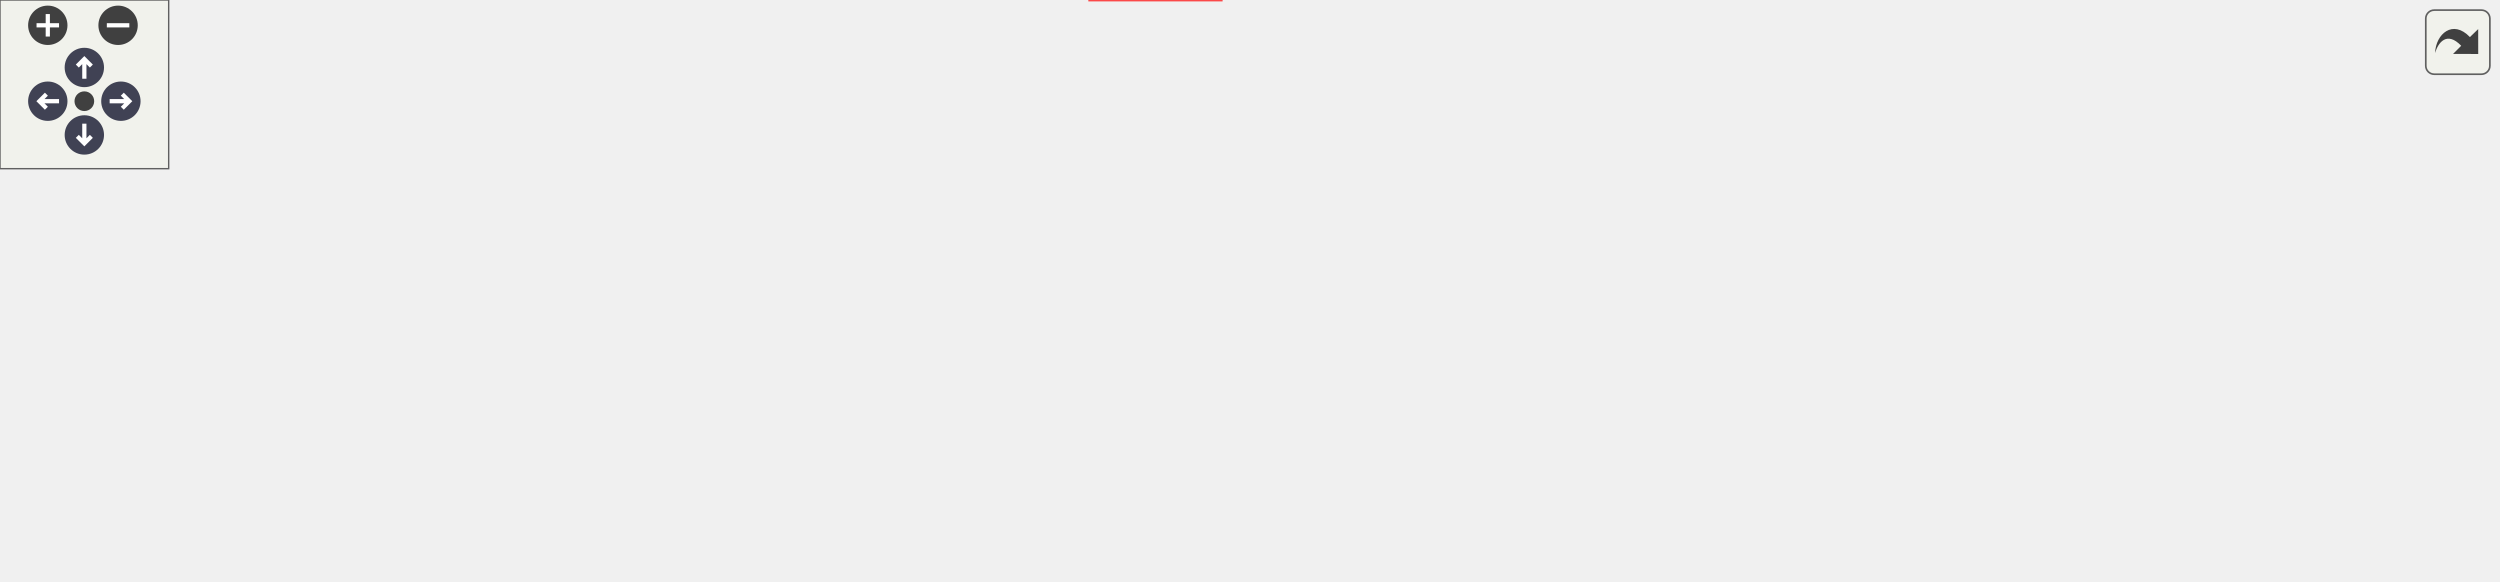
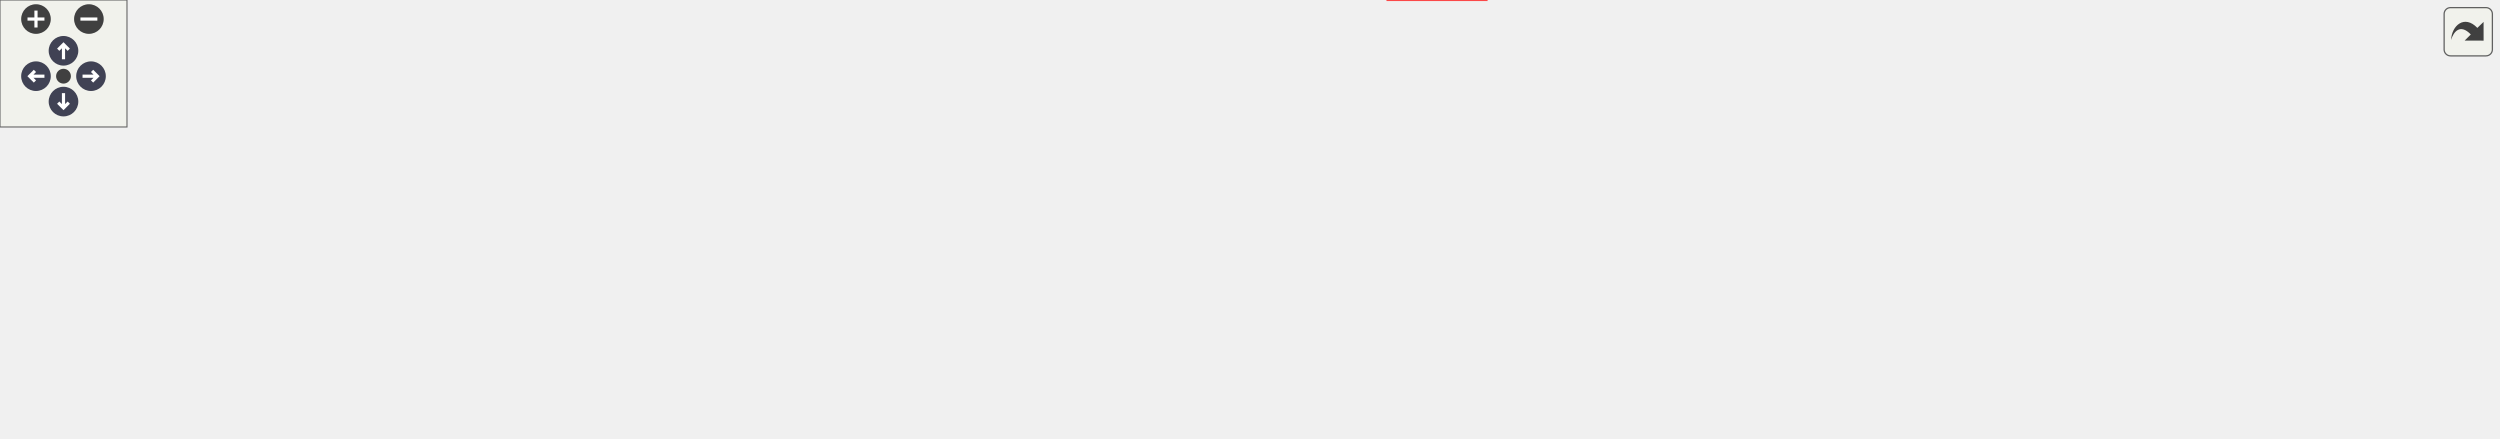
<svg xmlns="http://www.w3.org/2000/svg" xmlns:xlink="http://www.w3.org/1999/xlink" id="main" version="1.1" xml:space="preserve">
  <style type="text/css">
.node, .edge {opacity: 0.7;}
.node.selected, .edge.selected {opacity: 1;}
.edge:hover path { stroke: red; }
.edge:hover polygon { stroke: red; fill: red; }
</style>
  <defs>
    <circle id="rim" cx="0" cy="0" r="7" />
    <circle id="rim2" cx="0" cy="0" r="3.5" />
    <g id="zoomPlus">
      <use xlink:href="#rim" fill="#404040">
        <set attributeName="fill" to="#808080" begin="zoomplus.mouseover" end="zoomplus.mouseout" />
      </use>
      <path d="M-4,0h8M0,-4v8" fill="none" stroke="white" stroke-width="1.5" pointer-events="none" />
    </g>
    <g id="zoomMin">
      <use xlink:href="#rim" fill="#404040">
        <set attributeName="fill" to="#808080" begin="zoomminus.mouseover" end="zoomminus.mouseout" />
      </use>
      <path d="M-4,0h8" fill="none" stroke="white" stroke-width="1.5" pointer-events="none" />
    </g>
    <g id="arrowUp" transform="translate(30 24)">
      <use xlink:href="#rim" />
      <path pointer-events="none" fill="none" stroke="white" stroke-width="1.5" d="M0,-3.0v7 M-2.5,-0.5L0,-3.0L2.5,-0.5" />
    </g>
    <g id="arrowRight" transform="rotate(90) translate(36 -43)">
      <use xlink:href="#rim" />
      <path pointer-events="none" fill="none" stroke="white" stroke-width="1.5" d="M0,-3.0v7 M-2.5,-0.5L0,-3.0L2.5,-0.5" />
    </g>
    <g id="arrowDown" transform="rotate(180) translate(-30 -48)">
      <use xlink:href="#rim" />
      <path pointer-events="none" fill="none" stroke="white" stroke-width="1.5" d="M0,-3.0v7 M-2.5,-0.5L0,-3.0L2.5,-0.5" />
    </g>
    <g id="arrowLeft" transform="rotate(270) translate(-36 17)">
      <use xlink:href="#rim" />
      <path pointer-events="none" fill="none" stroke="white" stroke-width="1.5" d="M0,-3.0v7 M-2.5,-0.5L0,-3.0L2.5,-0.5" />
    </g>
    <g id="resetDef">
      <use xlink:href="#rim2" fill="#404040">
        <set attributeName="fill" to="#808080" begin="reset.mouseover" end="reset.mouseout" />
      </use>
    </g>
  </defs>
  <svg id="graph" class="graph">
    <g id="viewport">
      <g id="clust1" class="cluster">
        <g id="a_clust1">
          <a xlink:href="dir_5815af820a9cc9481f1d0990a0d60286.xhtml" target="_top">
-             <polygon fill="#edf6ed" stroke="#404040" stroke-width="2" points="8,-39.25 8,-145.75 888,-145.75 888,-39.25 8,-39.25" />
+             <polygon fill="#edf6ed" stroke="#404040" stroke-width="2" points="8,-39.25 8,-145.75 1180,-145.75 1180,-39.25 8,-39.25" />
          </a>
        </g>
      </g>
      <g id="clust2" class="cluster">
        <g id="a_clust2">
-           <a xlink:href="dir_b2f5a9b0c45dbeb1baf4e9d55733efbc.xhtml" target="_top">
-             <polygon fill="#d6ebd6" stroke="#404040" points="93,-47.25 93,-82.5 220,-82.5 220,-47.25 93,-47.25" />
+           <a xlink:href="dir_17b3718e5bf94d24e4a35ea3aef6214c.xhtml" target="_top">
+             <polygon fill="#d6ebd6" stroke="#404040" points="113,-47.25 113,-82.5 229,-82.5 229,-47.25 113,-47.25" />
          </a>
        </g>
      </g>
      <g id="clust3" class="cluster">
        <g id="a_clust3">
-           <a xlink:href="dir_9465ff112e2182c1b8baafa22795bcd6.xhtml" target="_top">
-             <polygon fill="#d6ebd6" stroke="#404040" points="16,-102.5 16,-137.75 153,-137.75 153,-102.5 16,-102.5" />
+           <a xlink:href="dir_86703845652ab42de5588adc91d141d5.xhtml" target="_top">
+             <polygon fill="#d6ebd6" stroke="#404040" points="16,-102.5 16,-137.75 159,-137.75 159,-102.5 16,-102.5" />
          </a>
        </g>
      </g>
      <g id="clust4" class="cluster">
        <g id="a_clust4">
-           <a xlink:href="dir_ad3aec80637e09f6ac03fe9cf2951131.xhtml" target="_top">
-             <polygon fill="#d6ebd6" stroke="#404040" points="228,-47.25 228,-82.5 372,-82.5 372,-47.25 228,-47.25" />
+           <a xlink:href="dir_e107d306c15e1a5005d56c500e4f5374.xhtml" target="_top">
+             <polygon fill="#d6ebd6" stroke="#404040" points="167,-102.5 167,-137.75 300,-137.75 300,-102.5 167,-102.5" />
          </a>
        </g>
      </g>
      <g id="clust5" class="cluster">
        <g id="a_clust5">
-           <a xlink:href="dir_5f427bd58bacc1e4a56a3bb4f240e125.xhtml" target="_top">
-             <polygon fill="#d6ebd6" stroke="#404040" points="161,-102.5 161,-137.75 333,-137.75 333,-102.5 161,-102.5" />
+           <a xlink:href="dir_b2f5a9b0c45dbeb1baf4e9d55733efbc.xhtml" target="_top">
+             <polygon fill="#d6ebd6" stroke="#404040" points="323,-47.25 323,-82.5 450,-82.5 450,-47.25 323,-47.25" />
          </a>
        </g>
      </g>
      <g id="clust6" class="cluster">
        <g id="a_clust6">
-           <a xlink:href="dir_6ed777c81f3d0aa89b0976efa369f5de.xhtml" target="_top">
-             <polygon fill="#d6ebd6" stroke="#404040" points="341,-102.5 341,-137.75 503,-137.75 503,-102.5 341,-102.5" />
+           <a xlink:href="dir_9465ff112e2182c1b8baafa22795bcd6.xhtml" target="_top">
+             <polygon fill="#d6ebd6" stroke="#404040" points="308,-102.5 308,-137.75 445,-137.75 445,-102.5 308,-102.5" />
          </a>
        </g>
      </g>
      <g id="clust7" class="cluster">
        <g id="a_clust7">
+           <a xlink:href="dir_ad3aec80637e09f6ac03fe9cf2951131.xhtml" target="_top">
+             <polygon fill="#d6ebd6" stroke="#404040" points="458,-47.25 458,-82.5 602,-82.5 602,-47.25 458,-47.25" />
+           </a>
+         </g>
+       </g>
+       <g id="clust8" class="cluster">
+         <g id="a_clust8">
+           <a xlink:href="dir_5f427bd58bacc1e4a56a3bb4f240e125.xhtml" target="_top">
+             <polygon fill="#d6ebd6" stroke="#404040" points="453,-102.5 453,-137.75 625,-137.75 625,-102.5 453,-102.5" />
+           </a>
+         </g>
+       </g>
+       <g id="clust9" class="cluster">
+         <g id="a_clust9">
+           <a xlink:href="dir_6ed777c81f3d0aa89b0976efa369f5de.xhtml" target="_top">
+             <polygon fill="#d6ebd6" stroke="#404040" points="831,-102.5 831,-137.75 993,-137.75 993,-102.5 831,-102.5" />
+           </a>
+         </g>
+       </g>
+       <g id="clust10" class="cluster">
+         <g id="a_clust10">
          <a xlink:href="dir_ebfce32cc1e861c03f168700fe78b91e.xhtml" target="_top">
-             <polygon fill="#d6ebd6" stroke="#404040" points="511,-102.5 511,-137.75 701,-137.75 701,-102.5 511,-102.5" />
+             <polygon fill="#d6ebd6" stroke="#404040" points="633,-102.5 633,-137.75 823,-137.75 823,-102.5 633,-102.5" />
          </a>
        </g>
      </g>
      <g id="node1" class="node">
-         <text text-anchor="middle" x="735" y="-116.25" font-family="Helvetica,sans-Serif" font-size="10.00">support</text>
+         <text text-anchor="middle" x="1027" y="-116.25" font-family="Helvetica,sans-Serif" font-size="10.00">support</text>
      </g>
      <g id="node2" class="node">
-         <text text-anchor="middle" x="121" y="-61" font-family="Helvetica,sans-Serif" font-size="10.00">eigen</text>
+         <text text-anchor="middle" x="135" y="-61" font-family="Helvetica,sans-Serif" font-size="10.00">au</text>
      </g>
      <g id="node3" class="node">
        <g id="a_node3">
+           <a xlink:href="dir_9d71ffcb1550103445e459d689f3e5f7.xhtml" target="_top" xlink:title="fcarouge">
+             <polygon fill="#bee0be" stroke="#404040" points="220.75,-74.5 167.25,-74.5 167.25,-55.25 220.75,-55.25 220.75,-74.5" />
+             <text text-anchor="middle" x="194" y="-61" font-family="Helvetica,sans-Serif" font-size="10.00">fcarouge</text>
+           </a>
+         </g>
+       </g>
+       <g id="node4" class="node">
+         <text text-anchor="middle" x="52" y="-116.25" font-family="Helvetica,sans-Serif" font-size="10.00">au_eigen</text>
+       </g>
+       <g id="node5" class="node">
+         <g id="a_node5">
+           <a xlink:href="dir_25c911da60a76c8e9e49fccf11dbbf28.xhtml" target="_top" xlink:title="fcarouge">
+             <polygon fill="#bee0be" stroke="#404040" points="150.75,-129.75 97.25,-129.75 97.25,-110.5 150.75,-110.5 150.75,-129.75" />
+             <text text-anchor="middle" x="124" y="-116.25" font-family="Helvetica,sans-Serif" font-size="10.00">fcarouge</text>
+           </a>
+         </g>
+       </g>
+       <g id="edge2" class="edge">
+         <g id="a_edge2">
+           <a xlink:href="dir_000017_000016.xhtml" target="_top">
+             <path fill="none" stroke="#63b8ff" d="M135.87,-110.09C146.09,-102.32 161.07,-90.92 173.26,-81.65" />
+             <polygon fill="#63b8ff" stroke="#63b8ff" points="175.26,-84.53 181.1,-75.69 171.02,-78.96 175.26,-84.53" />
+           </a>
+         </g>
+         <g id="a_edge2-headlabel">
+           <a xlink:href="dir_000017_000016.xhtml" target="_top" xlink:title="1">
+             <text text-anchor="middle" x="175.32" y="-84.18" font-family="Helvetica,sans-Serif" font-size="10.00" fill="#63b8ff">1</text>
+           </a>
+         </g>
+       </g>
+       <g id="node9" class="node">
+         <g id="a_node9">
          <a xlink:href="dir_7e92a10fa1b0fca219294b16abd4710c.xhtml" target="_top" xlink:title="fcarouge">
-             <polygon fill="#bee0be" stroke="#404040" points="211.75,-74.5 158.25,-74.5 158.25,-55.25 211.75,-55.25 211.75,-74.5" />
-             <text text-anchor="middle" x="185" y="-61" font-family="Helvetica,sans-Serif" font-size="10.00">fcarouge</text>
-           </a>
-         </g>
-       </g>
-       <g id="node16" class="node">
-         <g id="a_node16">
-           <a xlink:href="dir_d44c64559bbebec7f509842c48db8b23.xhtml" target="_top" xlink:title="include">
-             <polygon fill="#edf6ed" stroke="red" points="434.38,-19.25 387.62,-19.25 387.62,0 434.38,0 434.38,-19.25" />
-             <text text-anchor="middle" x="411" y="-5.75" font-family="Helvetica,sans-Serif" font-size="10.00">include</text>
+             <polygon fill="#bee0be" stroke="#404040" points="441.75,-74.5 388.25,-74.5 388.25,-55.25 441.75,-55.25 441.75,-74.5" />
+             <text text-anchor="middle" x="415" y="-61" font-family="Helvetica,sans-Serif" font-size="10.00">fcarouge</text>
          </a>
        </g>
      </g>
      <g id="edge1" class="edge">
        <g id="a_edge1">
-           <a xlink:href="dir_000013_000021.xhtml" target="_top">
-             <path fill="none" stroke="#63b8ff" d="M196.28,-54.99C203.73,-49.58 213.95,-43.01 224,-39.25 274.64,-20.33 337.45,-13.91 375.86,-11.73" />
-             <polygon fill="#63b8ff" stroke="#63b8ff" points="375.87,-15.24 385.68,-11.25 375.52,-8.24 375.87,-15.24" />
+           <a xlink:href="dir_000017_000019.xhtml" target="_top">
+             <path fill="none" stroke="#63b8ff" d="M141.85,-110.14C148.35,-107.23 155.86,-104.3 163,-102.5 256.9,-78.78 286.6,-108.12 380,-82.5 382.94,-81.69 385.94,-80.65 388.87,-79.48" />
+             <polygon fill="#63b8ff" stroke="#63b8ff" points="390.02,-82.81 397.7,-75.51 387.14,-76.43 390.02,-82.81" />
          </a>
        </g>
        <g id="a_edge1-headlabel">
-           <a xlink:href="dir_000013_000021.xhtml" target="_top" xlink:title="1">
-             <text text-anchor="middle" x="373.93" y="-14.3" font-family="Helvetica,sans-Serif" font-size="10.00" fill="#63b8ff">1</text>
-           </a>
-         </g>
-       </g>
-       <g id="node4" class="node">
-         <text text-anchor="middle" x="49" y="-116.25" font-family="Helvetica,sans-Serif" font-size="10.00">eigexed</text>
-       </g>
-       <g id="node5" class="node">
-         <g id="a_node5">
-           <a xlink:href="dir_e5b188ee29900239e7a863318756cf30.xhtml" target="_top" xlink:title="fcarouge">
-             <polygon fill="#bee0be" stroke="#404040" points="144.75,-129.75 91.25,-129.75 91.25,-110.5 144.75,-110.5 144.75,-129.75" />
-             <text text-anchor="middle" x="118" y="-116.25" font-family="Helvetica,sans-Serif" font-size="10.00">fcarouge</text>
-           </a>
-         </g>
-       </g>
-       <g id="edge2" class="edge">
-         <g id="a_edge2">
-           <a xlink:href="dir_000014_000013.xhtml" target="_top">
-             <path fill="none" stroke="#63b8ff" d="M129.37,-110.09C139.05,-102.4 153.2,-91.15 164.81,-81.93" />
-             <polygon fill="#63b8ff" stroke="#63b8ff" points="166.97,-84.68 172.62,-75.72 162.61,-79.2 166.97,-84.68" />
-           </a>
-         </g>
-         <g id="a_edge2-headlabel">
-           <a xlink:href="dir_000014_000013.xhtml" target="_top" xlink:title="1">
-             <text text-anchor="middle" x="167.1" y="-84.32" font-family="Helvetica,sans-Serif" font-size="10.00" fill="#63b8ff">1</text>
+           <a xlink:href="dir_000017_000019.xhtml" target="_top" xlink:title="1">
+             <text text-anchor="middle" x="389.28" y="-82.38" font-family="Helvetica,sans-Serif" font-size="10.00" fill="#63b8ff">1</text>
+           </a>
+         </g>
+       </g>
+       <g id="node22" class="node">
+         <g id="a_node22">
+           <a xlink:href="dir_d44c64559bbebec7f509842c48db8b23.xhtml" target="_top" xlink:title="include">
+             <polygon fill="#edf6ed" stroke="red" points="702.38,-19.25 655.62,-19.25 655.62,0 702.38,0 702.38,-19.25" />
+             <text text-anchor="middle" x="679" y="-5.75" font-family="Helvetica,sans-Serif" font-size="10.00">include</text>
          </a>
        </g>
      </g>
      <g id="edge3" class="edge">
        <g id="a_edge3">
-           <a xlink:href="dir_000014_000021.xhtml" target="_top">
-             <path fill="none" stroke="#63b8ff" d="M135.85,-110.13C142.35,-107.23 149.86,-104.3 157,-102.5 204.39,-90.55 335.79,-110.27 376,-82.5 393.46,-70.44 402.55,-47.15 407.04,-30.34" />
-             <polygon fill="#63b8ff" stroke="#63b8ff" points="410.36,-31.51 409.21,-20.98 403.54,-29.93 410.36,-31.51" />
+           <a xlink:href="dir_000017_000027.xhtml" target="_top">
+             <path fill="none" stroke="#63b8ff" d="M141.41,-110.13C148,-107.15 155.68,-104.17 163,-102.5 211.04,-91.55 562.87,-106.33 606,-82.5 626.48,-71.19 619.3,-55.63 636,-39.25 641,-34.34 646.96,-29.76 652.82,-25.77" />
+             <polygon fill="#63b8ff" stroke="#63b8ff" points="654.59,-28.79 661.13,-20.46 650.82,-22.89 654.59,-28.79" />
          </a>
        </g>
        <g id="a_edge3-headlabel">
-           <a xlink:href="dir_000014_000021.xhtml" target="_top" xlink:title="1">
-             <text text-anchor="middle" x="412.66" y="-30.3" font-family="Helvetica,sans-Serif" font-size="10.00" fill="#63b8ff">1</text>
+           <a xlink:href="dir_000017_000027.xhtml" target="_top" xlink:title="1">
+             <text text-anchor="middle" x="654.36" y="-28.43" font-family="Helvetica,sans-Serif" font-size="10.00" fill="#63b8ff">1</text>
          </a>
        </g>
      </g>
      <g id="node6" class="node">
-         <g id="a_node6">
-           <a xlink:href="dir_aa1a2190773d2a2a6c1da8ab14a8d2c8.xhtml" target="_top" xlink:title="kokkos">
-             <polygon fill="#d6ebd6" stroke="#404040" points="824.75,-129.75 777.25,-129.75 777.25,-110.5 824.75,-110.5 824.75,-129.75" />
-             <text text-anchor="middle" x="801" y="-116.25" font-family="Helvetica,sans-Serif" font-size="10.00">kokkos</text>
-           </a>
-         </g>
+         <text text-anchor="middle" x="198" y="-116.25" font-family="Helvetica,sans-Serif" font-size="10.00">au_std</text>
      </g>
      <g id="node7" class="node">
        <g id="a_node7">
-           <a xlink:href="dir_77010ae1c659866f3d80deb588daf66a.xhtml" target="_top" xlink:title="main">
-             <polygon fill="#d6ebd6" stroke="#404040" points="879.5,-129.75 842.5,-129.75 842.5,-110.5 879.5,-110.5 879.5,-129.75" />
-             <text text-anchor="middle" x="861" y="-116.25" font-family="Helvetica,sans-Serif" font-size="10.00">main</text>
-           </a>
-         </g>
-       </g>
-       <g id="node8" class="node">
-         <text text-anchor="middle" x="264" y="-61" font-family="Helvetica,sans-Serif" font-size="10.00">mp_units</text>
-       </g>
-       <g id="node9" class="node">
-         <g id="a_node9">
-           <a xlink:href="dir_d96b870306bee9c1c6578f3dbc9d0bad.xhtml" target="_top" xlink:title="fcarouge">
-             <polygon fill="#bee0be" stroke="#404040" points="363.75,-74.5 310.25,-74.5 310.25,-55.25 363.75,-55.25 363.75,-74.5" />
-             <text text-anchor="middle" x="337" y="-61" font-family="Helvetica,sans-Serif" font-size="10.00">fcarouge</text>
+           <a xlink:href="dir_ff98015093e6fd48c08c0eb999642463.xhtml" target="_top" xlink:title="fcarouge">
+             <polygon fill="#bee0be" stroke="#404040" points="291.75,-129.75 238.25,-129.75 238.25,-110.5 291.75,-110.5 291.75,-129.75" />
+             <text text-anchor="middle" x="265" y="-116.25" font-family="Helvetica,sans-Serif" font-size="10.00">fcarouge</text>
          </a>
        </g>
      </g>
      <g id="edge4" class="edge">
        <g id="a_edge4">
-           <a xlink:href="dir_000015_000021.xhtml" target="_top">
-             <path fill="none" stroke="#63b8ff" d="M349.55,-54.84C360.46,-46.99 376.5,-35.45 389.46,-26.12" />
-             <polygon fill="#63b8ff" stroke="#63b8ff" points="391.33,-29.09 397.4,-20.41 387.24,-23.41 391.33,-29.09" />
+           <a xlink:href="dir_000018_000016.xhtml" target="_top">
+             <path fill="none" stroke="#63b8ff" d="M252.96,-110.09C242.59,-102.32 227.4,-90.92 215.03,-81.65" />
+             <polygon fill="#63b8ff" stroke="#63b8ff" points="217.18,-78.88 207.08,-75.68 212.98,-84.48 217.18,-78.88" />
          </a>
        </g>
        <g id="a_edge4-headlabel">
-           <a xlink:href="dir_000015_000021.xhtml" target="_top" xlink:title="1">
-             <text text-anchor="middle" x="391.3" y="-28.74" font-family="Helvetica,sans-Serif" font-size="10.00" fill="#63b8ff">1</text>
+           <a xlink:href="dir_000018_000016.xhtml" target="_top" xlink:title="1">
+             <text text-anchor="middle" x="220.55" y="-73.99" font-family="Helvetica,sans-Serif" font-size="10.00" fill="#63b8ff">1</text>
+           </a>
+         </g>
+       </g>
+       <g id="edge5" class="edge">
+         <g id="a_edge5">
+           <a xlink:href="dir_000018_000027.xhtml" target="_top">
+             <path fill="none" stroke="#63b8ff" d="M282.82,-110.01C289.32,-107.1 296.84,-104.19 304,-102.5 375.94,-85.54 572.83,-120.87 636,-82.5 655.18,-70.85 666.87,-47.11 673.12,-30.1" />
+             <polygon fill="#63b8ff" stroke="#63b8ff" points="676.29,-31.66 676.13,-21.07 669.65,-29.45 676.29,-31.66" />
+           </a>
+         </g>
+         <g id="a_edge5-headlabel">
+           <a xlink:href="dir_000018_000027.xhtml" target="_top" xlink:title="1">
+             <text text-anchor="middle" x="678.33" y="-30.66" font-family="Helvetica,sans-Serif" font-size="10.00" fill="#63b8ff">1</text>
+           </a>
+         </g>
+       </g>
+       <g id="node8" class="node">
+         <text text-anchor="middle" x="351" y="-61" font-family="Helvetica,sans-Serif" font-size="10.00">eigen</text>
+       </g>
+       <g id="edge6" class="edge">
+         <g id="a_edge6">
+           <a xlink:href="dir_000019_000027.xhtml" target="_top">
+             <path fill="none" stroke="#63b8ff" d="M426.25,-54.9C433.69,-49.45 443.9,-42.88 454,-39.25 518.3,-16.15 598.79,-11.22 643.99,-10.43" />
+             <polygon fill="#63b8ff" stroke="#63b8ff" points="643.75,-13.93 653.71,-10.33 643.67,-6.93 643.75,-13.93" />
+           </a>
+         </g>
+         <g id="a_edge6-headlabel">
+           <a xlink:href="dir_000019_000027.xhtml" target="_top" xlink:title="1">
+             <text text-anchor="middle" x="641.7" y="-12.92" font-family="Helvetica,sans-Serif" font-size="10.00" fill="#63b8ff">1</text>
          </a>
        </g>
      </g>
      <g id="node10" class="node">
-         <text text-anchor="middle" x="211" y="-116.25" font-family="Helvetica,sans-Serif" font-size="10.00">mp_units_eigen</text>
+         <text text-anchor="middle" x="341" y="-116.25" font-family="Helvetica,sans-Serif" font-size="10.00">eigexed</text>
      </g>
      <g id="node11" class="node">
        <g id="a_node11">
-           <a xlink:href="dir_9d6a26f28189879bbc357a928e09860e.xhtml" target="_top" xlink:title="fcarouge">
-             <polygon fill="#bee0be" stroke="#404040" points="324.75,-129.75 271.25,-129.75 271.25,-110.5 324.75,-110.5 324.75,-129.75" />
-             <text text-anchor="middle" x="298" y="-116.25" font-family="Helvetica,sans-Serif" font-size="10.00">fcarouge</text>
-           </a>
-         </g>
-       </g>
-       <g id="edge5" class="edge">
-         <g id="a_edge5">
-           <a xlink:href="dir_000016_000013.xhtml" target="_top">
-             <path fill="none" stroke="#63b8ff" d="M278.83,-110.09C261.22,-101.79 234.84,-89.36 214.54,-79.79" />
-             <polygon fill="#63b8ff" stroke="#63b8ff" points="216.17,-76.69 205.63,-75.6 213.19,-83.03 216.17,-76.69" />
-           </a>
-         </g>
-         <g id="a_edge5-headlabel">
-           <a xlink:href="dir_000016_000013.xhtml" target="_top" xlink:title="1">
-             <text text-anchor="middle" x="219.26" y="-71.14" font-family="Helvetica,sans-Serif" font-size="10.00" fill="#63b8ff">1</text>
+           <a xlink:href="dir_e5b188ee29900239e7a863318756cf30.xhtml" target="_top" xlink:title="fcarouge">
+             <polygon fill="#bee0be" stroke="#404040" points="436.75,-129.75 383.25,-129.75 383.25,-110.5 436.75,-110.5 436.75,-129.75" />
+             <text text-anchor="middle" x="410" y="-116.25" font-family="Helvetica,sans-Serif" font-size="10.00">fcarouge</text>
          </a>
        </g>
      </g>
      <g id="edge7" class="edge">
        <g id="a_edge7">
-           <a xlink:href="dir_000016_000015.xhtml" target="_top">
-             <path fill="none" stroke="#63b8ff" d="M304.44,-110.33C309.66,-103.21 317.19,-92.93 323.69,-84.05" />
-             <polygon fill="#63b8ff" stroke="#63b8ff" points="326.44,-86.22 329.53,-76.08 320.79,-82.08 326.44,-86.22" />
+           <a xlink:href="dir_000020_000019.xhtml" target="_top">
+             <path fill="none" stroke="#63b8ff" d="M410.83,-110.33C411.44,-103.74 412.32,-94.46 413.1,-86.07" />
+             <polygon fill="#63b8ff" stroke="#63b8ff" points="416.56,-86.65 414.01,-76.37 409.6,-86 416.56,-86.65" />
          </a>
        </g>
        <g id="a_edge7-headlabel">
-           <a xlink:href="dir_000016_000015.xhtml" target="_top" xlink:title="1">
-             <text text-anchor="middle" x="327.5" y="-85.7" font-family="Helvetica,sans-Serif" font-size="10.00" fill="#63b8ff">1</text>
-           </a>
-         </g>
-       </g>
-       <g id="edge6" class="edge">
-         <g id="a_edge6">
-           <a xlink:href="dir_000016_000021.xhtml" target="_top">
-             <path fill="none" stroke="#63b8ff" d="M318.06,-110.03C324.09,-107.44 330.76,-104.72 337,-102.5 367.07,-91.78 385.95,-107.35 406,-82.5 417.53,-68.21 417.48,-46.69 415.34,-30.91" />
-             <polygon fill="#63b8ff" stroke="#63b8ff" points="418.82,-30.47 413.63,-21.24 411.93,-31.7 418.82,-30.47" />
-           </a>
-         </g>
-         <g id="a_edge6-headlabel">
-           <a xlink:href="dir_000016_000021.xhtml" target="_top" xlink:title="1">
-             <text text-anchor="middle" x="421.98" y="-28.15" font-family="Helvetica,sans-Serif" font-size="10.00" fill="#63b8ff">1</text>
+           <a xlink:href="dir_000020_000019.xhtml" target="_top" xlink:title="1">
+             <text text-anchor="middle" x="419.2" y="-85.11" font-family="Helvetica,sans-Serif" font-size="10.00" fill="#63b8ff">1</text>
+           </a>
+         </g>
+       </g>
+       <g id="edge8" class="edge">
+         <g id="a_edge8">
+           <a xlink:href="dir_000020_000027.xhtml" target="_top">
+             <path fill="none" stroke="#63b8ff" d="M427.84,-110.12C434.35,-107.22 441.86,-104.29 449,-102.5 497.69,-90.29 638.85,-118.33 674,-82.5 687.12,-69.12 686.6,-46.79 683.91,-30.56" />
+             <polygon fill="#63b8ff" stroke="#63b8ff" points="687.4,-30.15 681.92,-21.07 680.54,-31.58 687.4,-30.15" />
+           </a>
+         </g>
+         <g id="a_edge8-headlabel">
+           <a xlink:href="dir_000020_000027.xhtml" target="_top" xlink:title="1">
+             <text text-anchor="middle" x="690.6" y="-27.73" font-family="Helvetica,sans-Serif" font-size="10.00" fill="#63b8ff">1</text>
          </a>
        </g>
      </g>
      <g id="node12" class="node">
-         <text text-anchor="middle" x="386" y="-116.25" font-family="Helvetica,sans-Serif" font-size="10.00">mp_units_std</text>
+         <g id="a_node12">
+           <a xlink:href="dir_aa1a2190773d2a2a6c1da8ab14a8d2c8.xhtml" target="_top" xlink:title="kokkos">
+             <polygon fill="#d6ebd6" stroke="#404040" points="1116.75,-129.75 1069.25,-129.75 1069.25,-110.5 1116.75,-110.5 1116.75,-129.75" />
+             <text text-anchor="middle" x="1093" y="-116.25" font-family="Helvetica,sans-Serif" font-size="10.00">kokkos</text>
+           </a>
+         </g>
      </g>
      <g id="node13" class="node">
        <g id="a_node13">
-           <a xlink:href="dir_6a4730d031a6b88d49c2aa3fdeb5aa6b.xhtml" target="_top" xlink:title="fcarouge">
-             <polygon fill="#bee0be" stroke="#404040" points="494.75,-129.75 441.25,-129.75 441.25,-110.5 494.75,-110.5 494.75,-129.75" />
-             <text text-anchor="middle" x="468" y="-116.25" font-family="Helvetica,sans-Serif" font-size="10.00">fcarouge</text>
+           <a xlink:href="dir_77010ae1c659866f3d80deb588daf66a.xhtml" target="_top" xlink:title="main">
+             <polygon fill="#d6ebd6" stroke="#404040" points="1171.5,-129.75 1134.5,-129.75 1134.5,-110.5 1171.5,-110.5 1171.5,-129.75" />
+             <text text-anchor="middle" x="1153" y="-116.25" font-family="Helvetica,sans-Serif" font-size="10.00">main</text>
+           </a>
+         </g>
+       </g>
+       <g id="node14" class="node">
+         <text text-anchor="middle" x="494" y="-61" font-family="Helvetica,sans-Serif" font-size="10.00">mp_units</text>
+       </g>
+       <g id="node15" class="node">
+         <g id="a_node15">
+           <a xlink:href="dir_d96b870306bee9c1c6578f3dbc9d0bad.xhtml" target="_top" xlink:title="fcarouge">
+             <polygon fill="#bee0be" stroke="#404040" points="593.75,-74.5 540.25,-74.5 540.25,-55.25 593.75,-55.25 593.75,-74.5" />
+             <text text-anchor="middle" x="567" y="-61" font-family="Helvetica,sans-Serif" font-size="10.00">fcarouge</text>
          </a>
        </g>
      </g>
      <g id="edge9" class="edge">
        <g id="a_edge9">
-           <a xlink:href="dir_000017_000015.xhtml" target="_top">
-             <path fill="none" stroke="#63b8ff" d="M449.05,-110.09C443.58,-107.56 437.58,-104.86 432,-102.5 412.45,-94.23 390.34,-85.66 372.37,-78.89" />
-             <polygon fill="#63b8ff" stroke="#63b8ff" points="373.79,-75.68 363.2,-75.46 371.34,-82.24 373.79,-75.68" />
+           <a xlink:href="dir_000021_000027.xhtml" target="_top">
+             <path fill="none" stroke="#63b8ff" d="M580.74,-54.88C588.56,-49.95 598.63,-43.91 608,-39.25 619.75,-33.4 633,-27.8 644.85,-23.13" />
+             <polygon fill="#63b8ff" stroke="#63b8ff" points="645.76,-26.53 653.83,-19.67 643.24,-20 645.76,-26.53" />
          </a>
        </g>
        <g id="a_edge9-headlabel">
-           <a xlink:href="dir_000017_000015.xhtml" target="_top" xlink:title="1">
-             <text text-anchor="middle" x="376.73" y="-69.88" font-family="Helvetica,sans-Serif" font-size="10.00" fill="#63b8ff">1</text>
-           </a>
-         </g>
-       </g>
-       <g id="edge8" class="edge">
-         <g id="a_edge8">
-           <a xlink:href="dir_000017_000021.xhtml" target="_top">
-             <path fill="none" stroke="#63b8ff" d="M466.95,-110.05C464.8,-94.47 458.78,-62.11 444,-39.25 441.1,-34.76 437.29,-30.57 433.29,-26.86" />
-             <polygon fill="#63b8ff" stroke="#63b8ff" points="435.62,-24.24 425.69,-20.53 431.14,-29.62 435.62,-24.24" />
-           </a>
-         </g>
-         <g id="a_edge8-headlabel">
-           <a xlink:href="dir_000017_000021.xhtml" target="_top" xlink:title="1">
-             <text text-anchor="middle" x="439.03" y="-19.51" font-family="Helvetica,sans-Serif" font-size="10.00" fill="#63b8ff">1</text>
-           </a>
-         </g>
-       </g>
-       <g id="node14" class="node">
-         <text text-anchor="middle" x="570" y="-116.25" font-family="Helvetica,sans-Serif" font-size="10.00">nested_typed_eigen</text>
-       </g>
-       <g id="node15" class="node">
-         <g id="a_node15">
-           <a xlink:href="dir_f8792443906585b6c5977f372edea2ac.xhtml" target="_top" xlink:title="fcarouge">
-             <polygon fill="#bee0be" stroke="#404040" points="692.75,-129.75 639.25,-129.75 639.25,-110.5 692.75,-110.5 692.75,-129.75" />
-             <text text-anchor="middle" x="666" y="-116.25" font-family="Helvetica,sans-Serif" font-size="10.00">fcarouge</text>
+           <a xlink:href="dir_000021_000027.xhtml" target="_top" xlink:title="1">
+             <text text-anchor="middle" x="644.84" y="-26.05" font-family="Helvetica,sans-Serif" font-size="10.00" fill="#63b8ff">1</text>
+           </a>
+         </g>
+       </g>
+       <g id="node16" class="node">
+         <text text-anchor="middle" x="503" y="-116.25" font-family="Helvetica,sans-Serif" font-size="10.00">mp_units_eigen</text>
+       </g>
+       <g id="node17" class="node">
+         <g id="a_node17">
+           <a xlink:href="dir_9d6a26f28189879bbc357a928e09860e.xhtml" target="_top" xlink:title="fcarouge">
+             <polygon fill="#bee0be" stroke="#404040" points="616.75,-129.75 563.25,-129.75 563.25,-110.5 616.75,-110.5 616.75,-129.75" />
+             <text text-anchor="middle" x="590" y="-116.25" font-family="Helvetica,sans-Serif" font-size="10.00">fcarouge</text>
          </a>
        </g>
      </g>
      <g id="edge10" class="edge">
        <g id="a_edge10">
-           <a xlink:href="dir_000018_000013.xhtml" target="_top">
-             <path fill="none" stroke="#63b8ff" d="M649.99,-110.13C643.92,-107.16 636.82,-104.18 630,-102.5 454.55,-59.39 400.07,-123 224,-82.5 220.34,-81.66 216.59,-80.49 212.94,-79.16" />
-             <polygon fill="#63b8ff" stroke="#63b8ff" points="214.4,-75.98 203.82,-75.43 211.75,-82.46 214.4,-75.98" />
+           <a xlink:href="dir_000022_000019.xhtml" target="_top">
+             <path fill="none" stroke="#63b8ff" d="M572.75,-110.16C566.92,-107.4 560.28,-104.55 554,-102.5 510.91,-88.46 497.3,-95.9 454,-82.5 450.9,-81.54 447.71,-80.42 444.56,-79.22" />
+             <polygon fill="#63b8ff" stroke="#63b8ff" points="446.13,-76.08 435.55,-75.54 443.48,-82.56 446.13,-76.08" />
          </a>
        </g>
        <g id="a_edge10-headlabel">
-           <a xlink:href="dir_000018_000013.xhtml" target="_top" xlink:title="1">
-             <text text-anchor="middle" x="217.4" y="-70.27" font-family="Helvetica,sans-Serif" font-size="10.00" fill="#63b8ff">1</text>
+           <a xlink:href="dir_000022_000019.xhtml" target="_top" xlink:title="1">
+             <text text-anchor="middle" x="449.13" y="-70.36" font-family="Helvetica,sans-Serif" font-size="10.00" fill="#63b8ff">1</text>
+           </a>
+         </g>
+       </g>
+       <g id="edge12" class="edge">
+         <g id="a_edge12">
+           <a xlink:href="dir_000022_000021.xhtml" target="_top">
+             <path fill="none" stroke="#63b8ff" d="M586.2,-110.33C583.26,-103.51 579.06,-93.81 575.35,-85.2" />
+             <polygon fill="#63b8ff" stroke="#63b8ff" points="578.66,-84.04 571.48,-76.25 572.23,-86.82 578.66,-84.04" />
+           </a>
+         </g>
+         <g id="a_edge12-headlabel">
+           <a xlink:href="dir_000022_000021.xhtml" target="_top" xlink:title="1">
+             <text text-anchor="middle" x="582.09" y="-80.95" font-family="Helvetica,sans-Serif" font-size="10.00" fill="#63b8ff">1</text>
          </a>
        </g>
      </g>
      <g id="edge11" class="edge">
        <g id="a_edge11">
-           <a xlink:href="dir_000018_000021.xhtml" target="_top">
-             <path fill="none" stroke="#63b8ff" d="M646.63,-110.03C641.26,-107.55 635.42,-104.89 630,-102.5 564.36,-73.59 486.81,-41.55 443.84,-23.98" />
-             <polygon fill="#63b8ff" stroke="#63b8ff" points="445.16,-20.74 434.58,-20.2 442.52,-27.22 445.16,-20.74" />
+           <a xlink:href="dir_000022_000027.xhtml" target="_top">
+             <path fill="none" stroke="#63b8ff" d="M609.59,-110.02C615.73,-107.37 622.57,-104.63 629,-102.5 665.02,-90.57 688.52,-112.31 712,-82.5 723.89,-67.4 719.98,-56.74 712,-39.25 709.85,-34.54 706.51,-30.31 702.75,-26.64" />
+             <polygon fill="#63b8ff" stroke="#63b8ff" points="705.28,-24.19 695.35,-20.48 700.8,-29.57 705.28,-24.19" />
          </a>
        </g>
        <g id="a_edge11-headlabel">
-           <a xlink:href="dir_000018_000021.xhtml" target="_top" xlink:title="1">
-             <text text-anchor="middle" x="448.16" y="-15.02" font-family="Helvetica,sans-Serif" font-size="10.00" fill="#63b8ff">1</text>
+           <a xlink:href="dir_000022_000027.xhtml" target="_top" xlink:title="1">
+             <text text-anchor="middle" x="708.7" y="-19.46" font-family="Helvetica,sans-Serif" font-size="10.00" fill="#63b8ff">1</text>
+           </a>
+         </g>
+       </g>
+       <g id="node18" class="node">
+         <text text-anchor="middle" x="876" y="-116.25" font-family="Helvetica,sans-Serif" font-size="10.00">mp_units_std</text>
+       </g>
+       <g id="node19" class="node">
+         <g id="a_node19">
+           <a xlink:href="dir_6a4730d031a6b88d49c2aa3fdeb5aa6b.xhtml" target="_top" xlink:title="fcarouge">
+             <polygon fill="#bee0be" stroke="#404040" points="984.75,-129.75 931.25,-129.75 931.25,-110.5 984.75,-110.5 984.75,-129.75" />
+             <text text-anchor="middle" x="958" y="-116.25" font-family="Helvetica,sans-Serif" font-size="10.00">fcarouge</text>
+           </a>
+         </g>
+       </g>
+       <g id="edge14" class="edge">
+         <g id="a_edge14">
+           <a xlink:href="dir_000023_000021.xhtml" target="_top">
+             <path fill="none" stroke="#63b8ff" d="M941.58,-110.16C935.58,-107.26 928.64,-104.32 922,-102.5 809.78,-71.72 671.15,-66.39 605.26,-65.73" />
+             <polygon fill="#63b8ff" stroke="#63b8ff" points="605.36,-62.23 595.34,-65.67 605.31,-69.23 605.36,-62.23" />
+           </a>
+         </g>
+         <g id="a_edge14-headlabel">
+           <a xlink:href="dir_000023_000021.xhtml" target="_top" xlink:title="1">
+             <text text-anchor="middle" x="607.46" y="-55.53" font-family="Helvetica,sans-Serif" font-size="10.00" fill="#63b8ff">1</text>
+           </a>
+         </g>
+       </g>
+       <g id="edge13" class="edge">
+         <g id="a_edge13">
+           <a xlink:href="dir_000023_000027.xhtml" target="_top">
+             <path fill="none" stroke="#63b8ff" d="M939.03,-110.12C933.56,-107.59 927.57,-104.88 922,-102.5 851.71,-72.4 833.72,-65.78 762,-39.25 746.16,-33.39 728.49,-27.25 713.54,-22.16" />
+             <polygon fill="#63b8ff" stroke="#63b8ff" points="714.74,-18.87 704.15,-18.98 712.5,-25.5 714.74,-18.87" />
+           </a>
+         </g>
+         <g id="a_edge13-headlabel">
+           <a xlink:href="dir_000023_000027.xhtml" target="_top" xlink:title="1">
+             <text text-anchor="middle" x="717.62" y="-12.97" font-family="Helvetica,sans-Serif" font-size="10.00" fill="#63b8ff">1</text>
+           </a>
+         </g>
+       </g>
+       <g id="node20" class="node">
+         <text text-anchor="middle" x="692" y="-116.25" font-family="Helvetica,sans-Serif" font-size="10.00">nested_typed_eigen</text>
+       </g>
+       <g id="node21" class="node">
+         <g id="a_node21">
+           <a xlink:href="dir_f8792443906585b6c5977f372edea2ac.xhtml" target="_top" xlink:title="fcarouge">
+             <polygon fill="#bee0be" stroke="#404040" points="814.75,-129.75 761.25,-129.75 761.25,-110.5 814.75,-110.5 814.75,-129.75" />
+             <text text-anchor="middle" x="788" y="-116.25" font-family="Helvetica,sans-Serif" font-size="10.00">fcarouge</text>
+           </a>
+         </g>
+       </g>
+       <g id="edge15" class="edge">
+         <g id="a_edge15">
+           <a xlink:href="dir_000024_000019.xhtml" target="_top">
+             <path fill="none" stroke="#63b8ff" d="M771.62,-110.02C765.62,-107.11 758.67,-104.2 752,-102.5 623.38,-69.68 583.09,-113.41 454,-82.5 450.42,-81.64 446.75,-80.49 443.17,-79.18" />
+             <polygon fill="#63b8ff" stroke="#63b8ff" points="444.8,-76.07 434.22,-75.53 442.16,-82.55 444.8,-76.07" />
+           </a>
+         </g>
+         <g id="a_edge15-headlabel">
+           <a xlink:href="dir_000024_000019.xhtml" target="_top" xlink:title="1">
+             <text text-anchor="middle" x="447.8" y="-70.35" font-family="Helvetica,sans-Serif" font-size="10.00" fill="#63b8ff">1</text>
+           </a>
+         </g>
+       </g>
+       <g id="edge16" class="edge">
+         <g id="a_edge16">
+           <a xlink:href="dir_000024_000027.xhtml" target="_top">
+             <path fill="none" stroke="#63b8ff" d="M783.27,-110.25C774.49,-94.41 754.33,-60.89 730,-39.25 723.99,-33.9 716.81,-29.12 709.76,-25.06" />
+             <polygon fill="#63b8ff" stroke="#63b8ff" points="711.48,-22.02 701.01,-20.38 708.18,-28.19 711.48,-22.02" />
+           </a>
+         </g>
+         <g id="a_edge16-headlabel">
+           <a xlink:href="dir_000024_000027.xhtml" target="_top" xlink:title="1">
+             <text text-anchor="middle" x="714.66" y="-16.62" font-family="Helvetica,sans-Serif" font-size="10.00" fill="#63b8ff">1</text>
          </a>
        </g>
      </g>
    </g>
  </svg>
  <g id="navigator" transform="translate(0 0)" fill="#404254">
    <rect fill="#f2f5e9" fill-opacity="0.5" stroke="#606060" stroke-width=".5" x="0" y="0" width="60" height="60" />
    <use id="zoomplus" xlink:href="#zoomPlus" x="17" y="9" />
    <use id="zoomminus" xlink:href="#zoomMin" x="42" y="9" />
    <use id="reset" xlink:href="#resetDef" x="30" y="36" />
    <use id="arrowup" xlink:href="#arrowUp" x="0" y="0" />
    <use id="arrowright" xlink:href="#arrowRight" x="0" y="0" />
    <use id="arrowdown" xlink:href="#arrowDown" x="0" y="0" />
    <use id="arrowleft" xlink:href="#arrowLeft" x="0" y="0" />
  </g>
  <svg viewBox="0 0 15 15" width="100%" height="30px" preserveAspectRatio="xMaxYMin meet">
    <g id="arrow_out" transform="scale(0.3 0.3)">
      <a xlink:href="dir_5815af820a9cc9481f1d0990a0d60286_dep_org.svg" target="_base">
        <rect id="button" ry="5" rx="5" y="6" x="6" height="38" width="38" fill="#f2f5e9" fill-opacity="0.5" stroke="#606060" stroke-width="1.0" />
        <path id="arrow" d="M 11.5,31.437 C 11.94,20.098 22.043,11.323 32.159,21.979 L 37.069,17.246 C 37.069,17.246 37.088,32 37.088,32 L 22.16,31.978 C 22.16,31.978 26.998,27.14 26.998,27.14 C 18.529,18.264 13.292,25.23 11.5,31.437 z" style="fill:#404040;" />
      </a>
    </g>
  </svg>
  <style type="text/css">

[data-mouse-over-selected='false'] { opacity: 0.7; }
[data-mouse-over-selected='true']  { opacity: 1.0; }

</style>
</svg>
